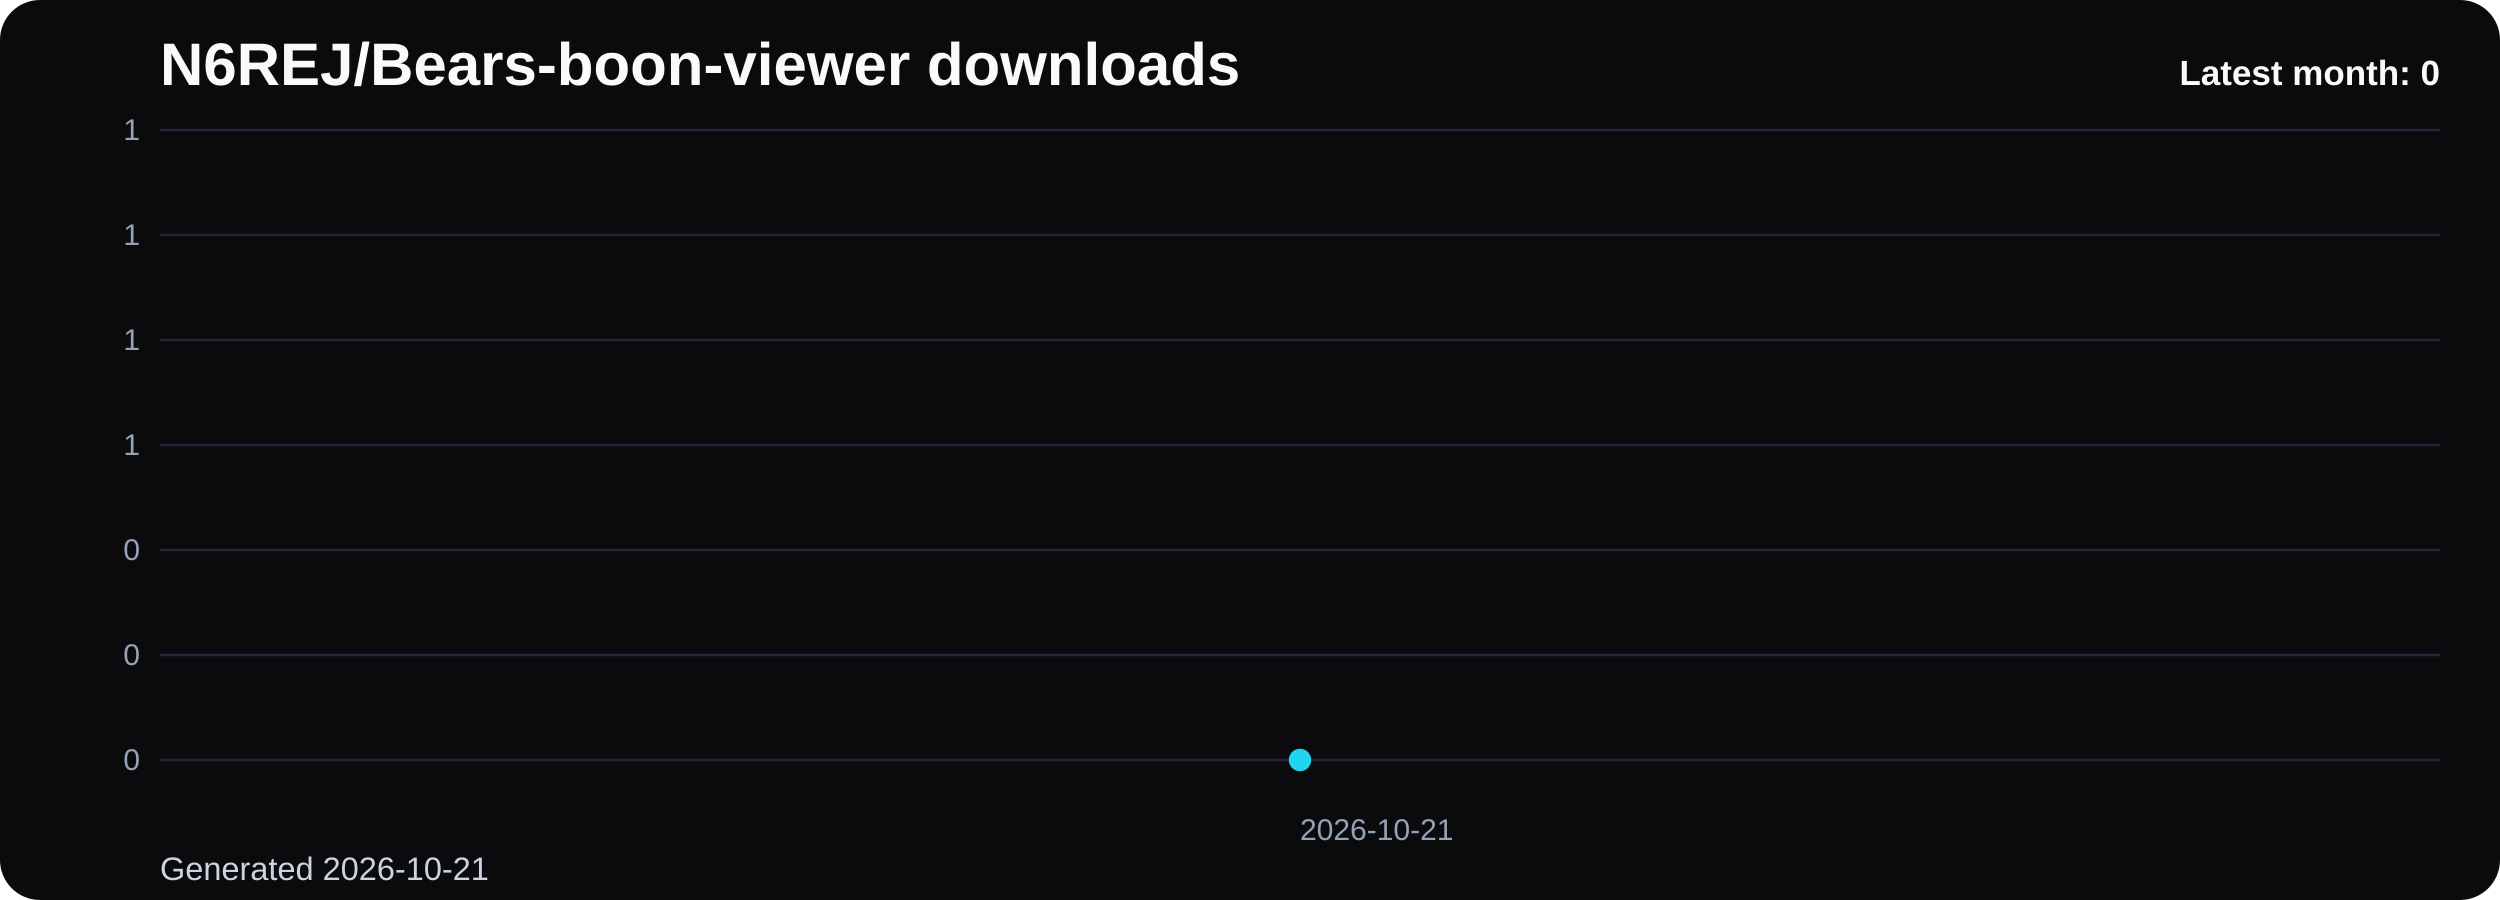
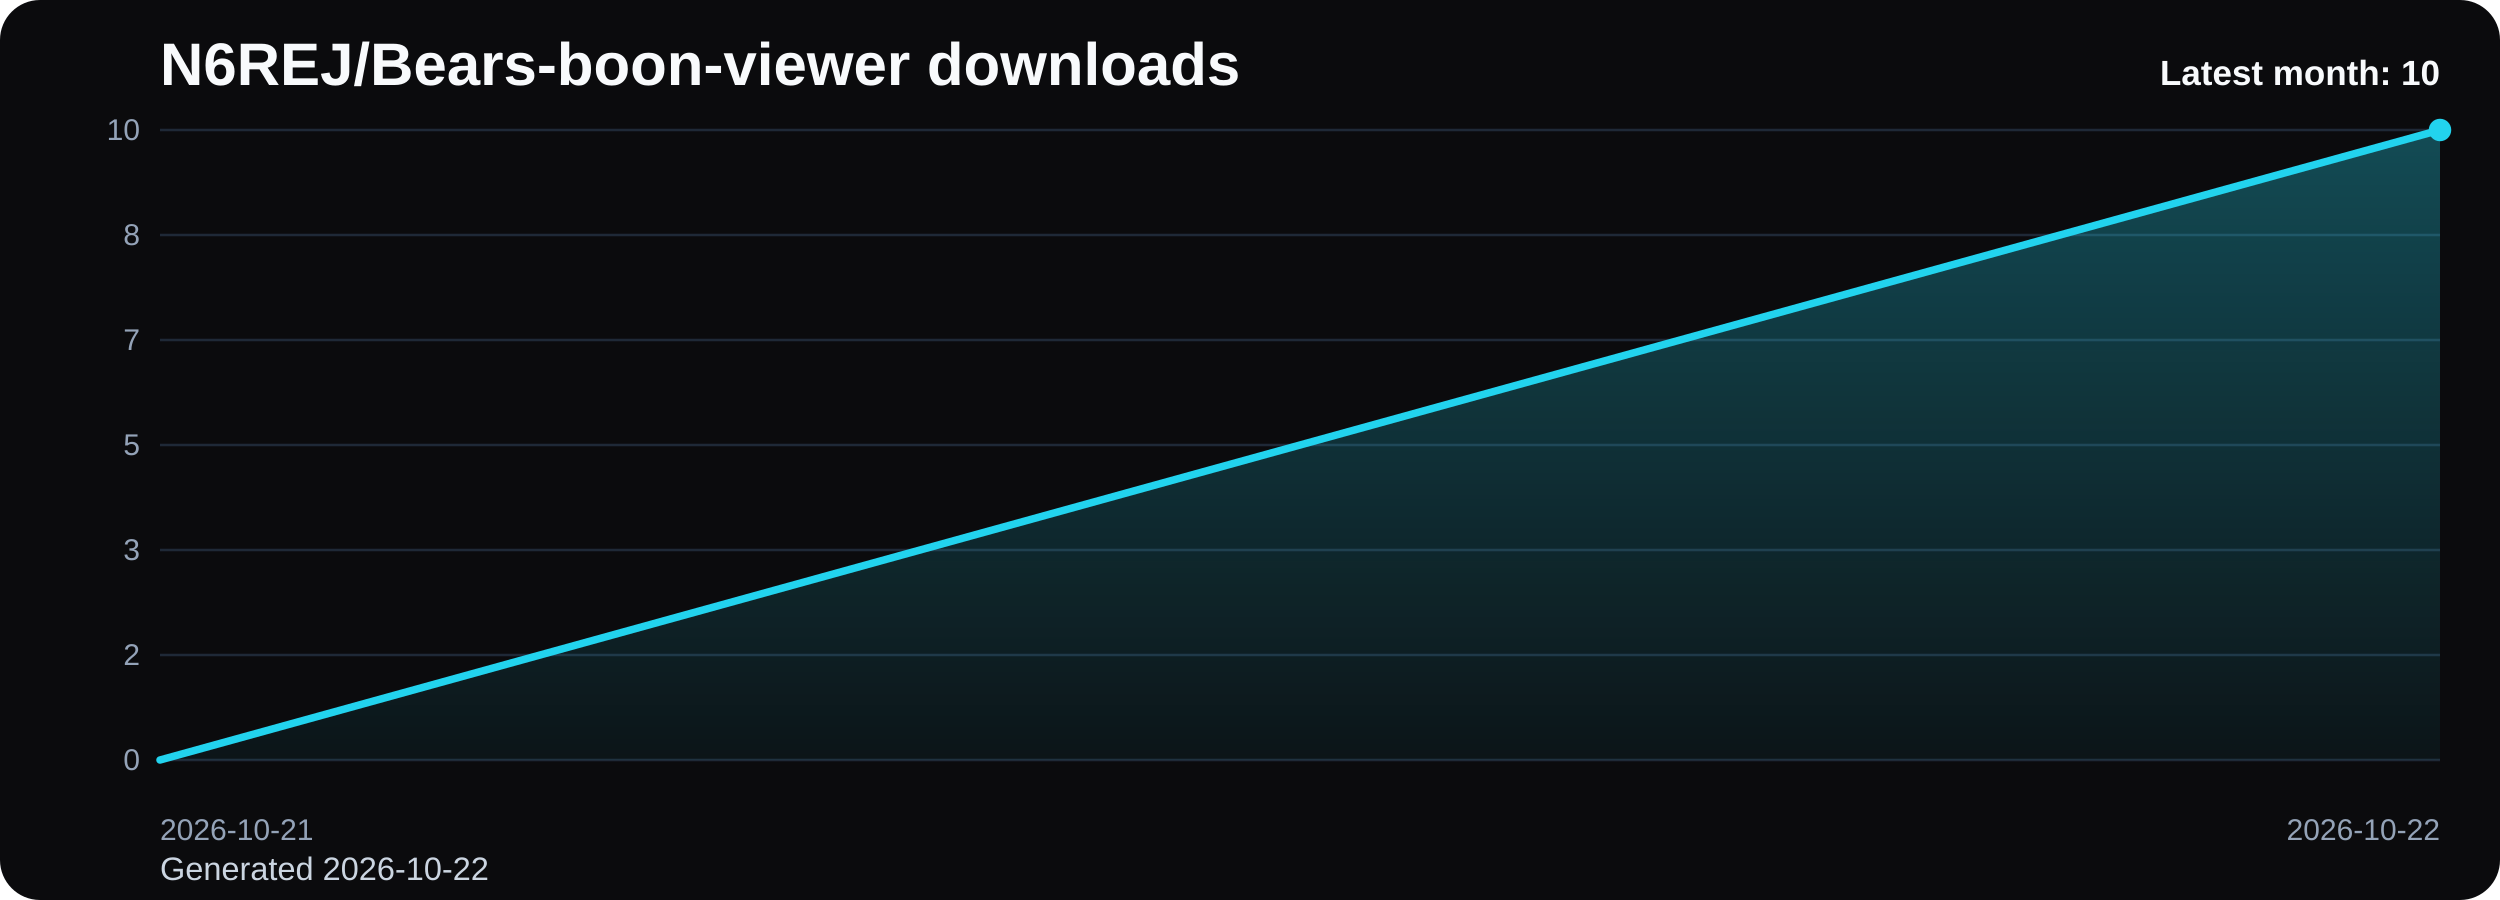
<svg xmlns="http://www.w3.org/2000/svg" viewBox="0 0 1000 360" role="img" aria-label="N6REJ/Bears-boon-viewer downloads chart">
  <defs>
    <linearGradient id="fill-monthly-black" x1="0" y1="0" x2="0" y2="1">
      <stop offset="0%" stop-color="#22d3ee" stop-opacity="0.32" />
      <stop offset="100%" stop-color="#22d3ee" stop-opacity="0.05" />
    </linearGradient>
    <style>
      .bg { fill: #0b0b0d; }
      .title { font: 700 24px Arial, sans-serif; fill: #f8fafc; }
      .sub { font: 400 13px Arial, sans-serif; fill: #cbd5e1; }
      .grid { stroke: #1f2937; stroke-width: 1; }
      .axis { font: 400 12px Arial, sans-serif; fill: #94a3b8; }
      .line { fill: none; stroke: #22d3ee; stroke-width: 3; stroke-linecap: round; stroke-linejoin: round; }
      .dot { fill: #22d3ee; }
      .value { font: 600 11px Arial, sans-serif; fill: #cbd5e1; }
      .latest { font: 700 14px Arial, sans-serif; fill: #f8fafc; }
    </style>
  </defs>
  <rect class="bg" x="0" y="0" width="1000" height="360" rx="16" />
  <text class="title" x="64" y="34">N6REJ/Bears-boon-viewer downloads</text>
-   <text class="sub" x="64" y="352">Generated 2026-10-21</text>
+   <text class="sub" x="64" y="352">Generated 2026-10-22</text>
  <line x1="64" y1="52.00" x2="976" y2="52.00" class="grid" />
-   <text x="56" y="56.00" text-anchor="end" class="axis">1</text>
+   <text x="56" y="56.00" text-anchor="end" class="axis">10</text>
  <line x1="64" y1="94.00" x2="976" y2="94.00" class="grid" />
-   <text x="56" y="98.00" text-anchor="end" class="axis">1</text>
+   <text x="56" y="98.00" text-anchor="end" class="axis">8</text>
  <line x1="64" y1="136.00" x2="976" y2="136.00" class="grid" />
-   <text x="56" y="140.00" text-anchor="end" class="axis">1</text>
+   <text x="56" y="140.00" text-anchor="end" class="axis">7</text>
  <line x1="64" y1="178.00" x2="976" y2="178.00" class="grid" />
-   <text x="56" y="182.00" text-anchor="end" class="axis">1</text>
+   <text x="56" y="182.00" text-anchor="end" class="axis">5</text>
  <line x1="64" y1="220.00" x2="976" y2="220.00" class="grid" />
-   <text x="56" y="224.00" text-anchor="end" class="axis">0</text>
+   <text x="56" y="224.00" text-anchor="end" class="axis">3</text>
  <line x1="64" y1="262.00" x2="976" y2="262.00" class="grid" />
-   <text x="56" y="266.00" text-anchor="end" class="axis">0</text>
+   <text x="56" y="266.00" text-anchor="end" class="axis">2</text>
  <line x1="64" y1="304.00" x2="976" y2="304.00" class="grid" />
  <text x="56" y="308.00" text-anchor="end" class="axis">0</text>
-   <path d="M 520.00 304 L 520.00 304.00 L 520.00 304 Z" fill="url(#fill-monthly-black)" />
-   <polyline class="line" points="520.00,304.00" />
-   <circle class="dot" cx="520.00" cy="304.00" r="4.5" />
-   <text class="axis" x="520.00" y="336" text-anchor="start">2026-10-21</text>
-   <text class="latest" x="976" y="34" text-anchor="end">Latest month: 0</text>
+   <path d="M 64.00 304 L 64.00 304.00 L 976.00 52.00 L 976.00 304 Z" fill="url(#fill-monthly-black)" />
+   <polyline class="line" points="64.00,304.00 976.00,52.00" />
+   <circle class="dot" cx="976.00" cy="52.00" r="4.5" />
+   <text class="axis" x="64.00" y="336" text-anchor="start">2026-10-21</text>
+   <text class="axis" x="976.00" y="336" text-anchor="end">2026-10-22</text>
+   <text class="latest" x="976" y="34" text-anchor="end">Latest month: 10</text>
</svg>
